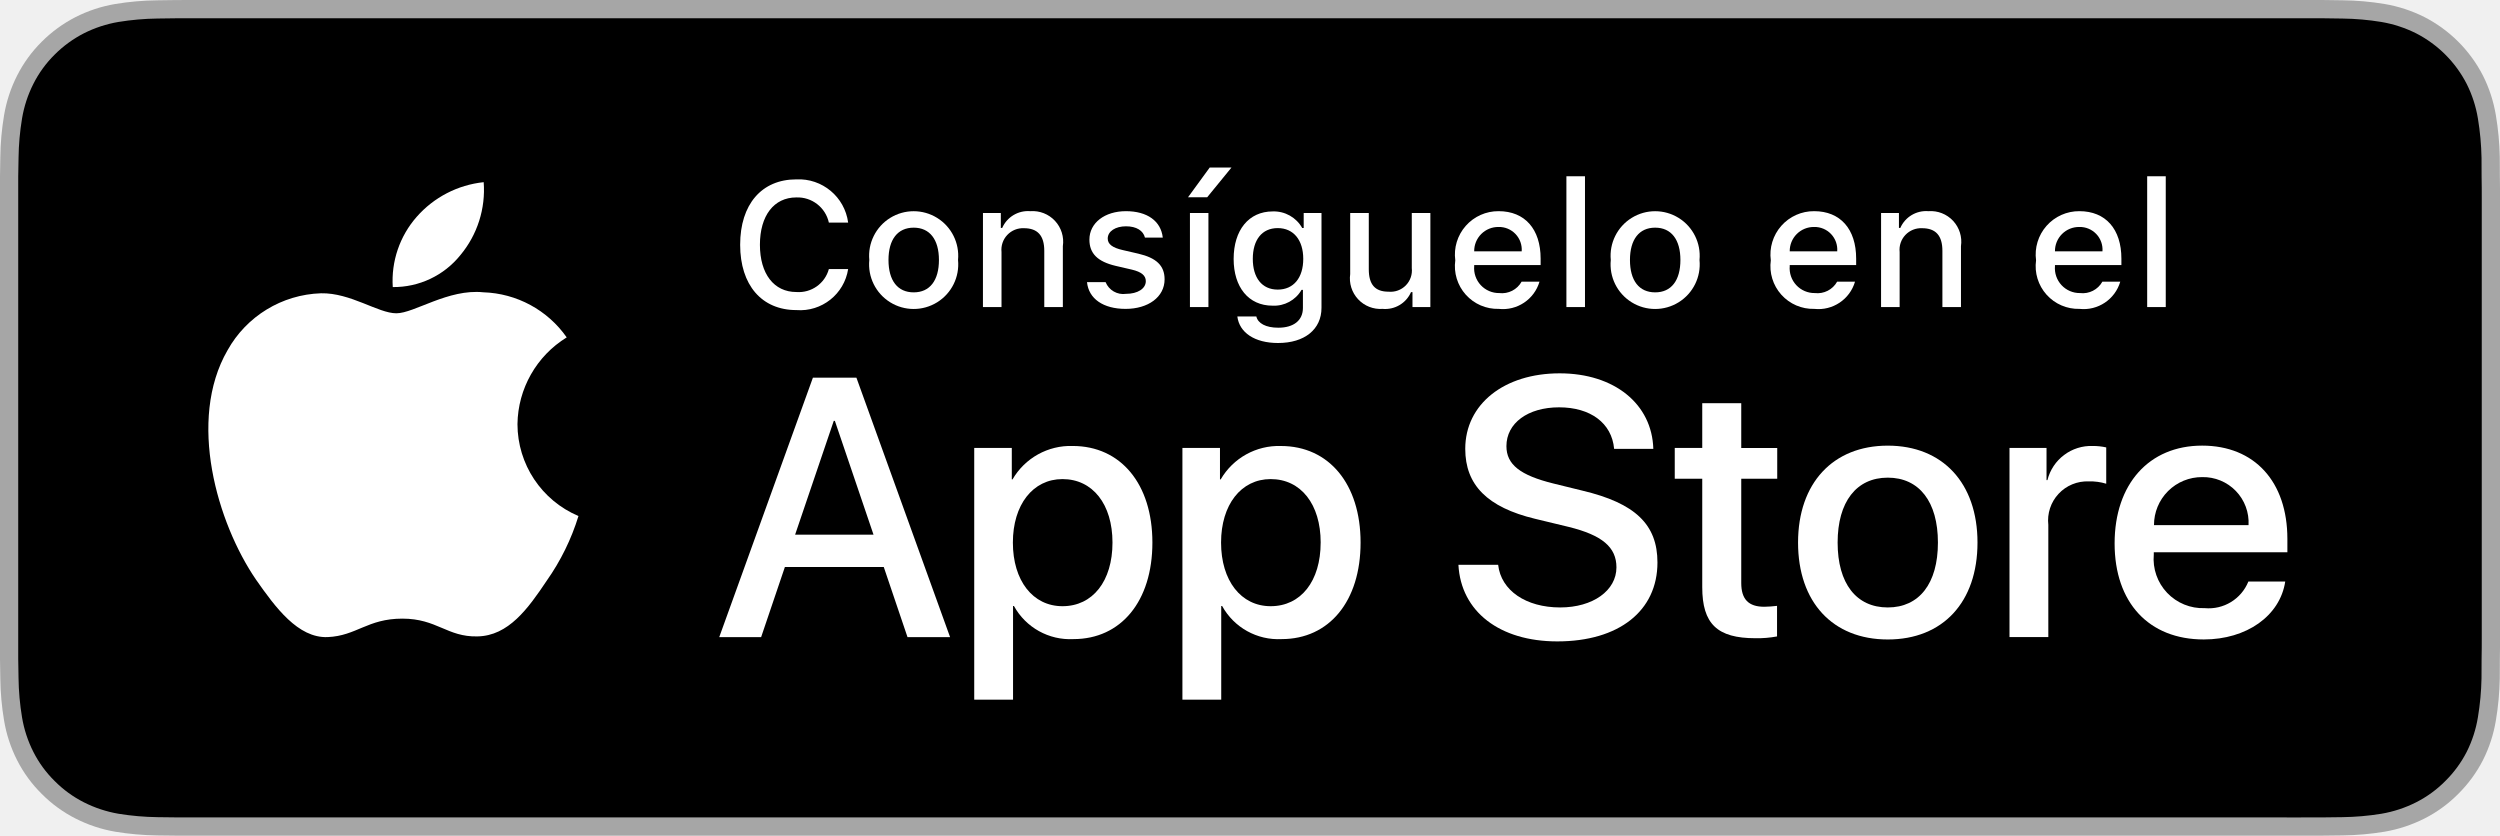
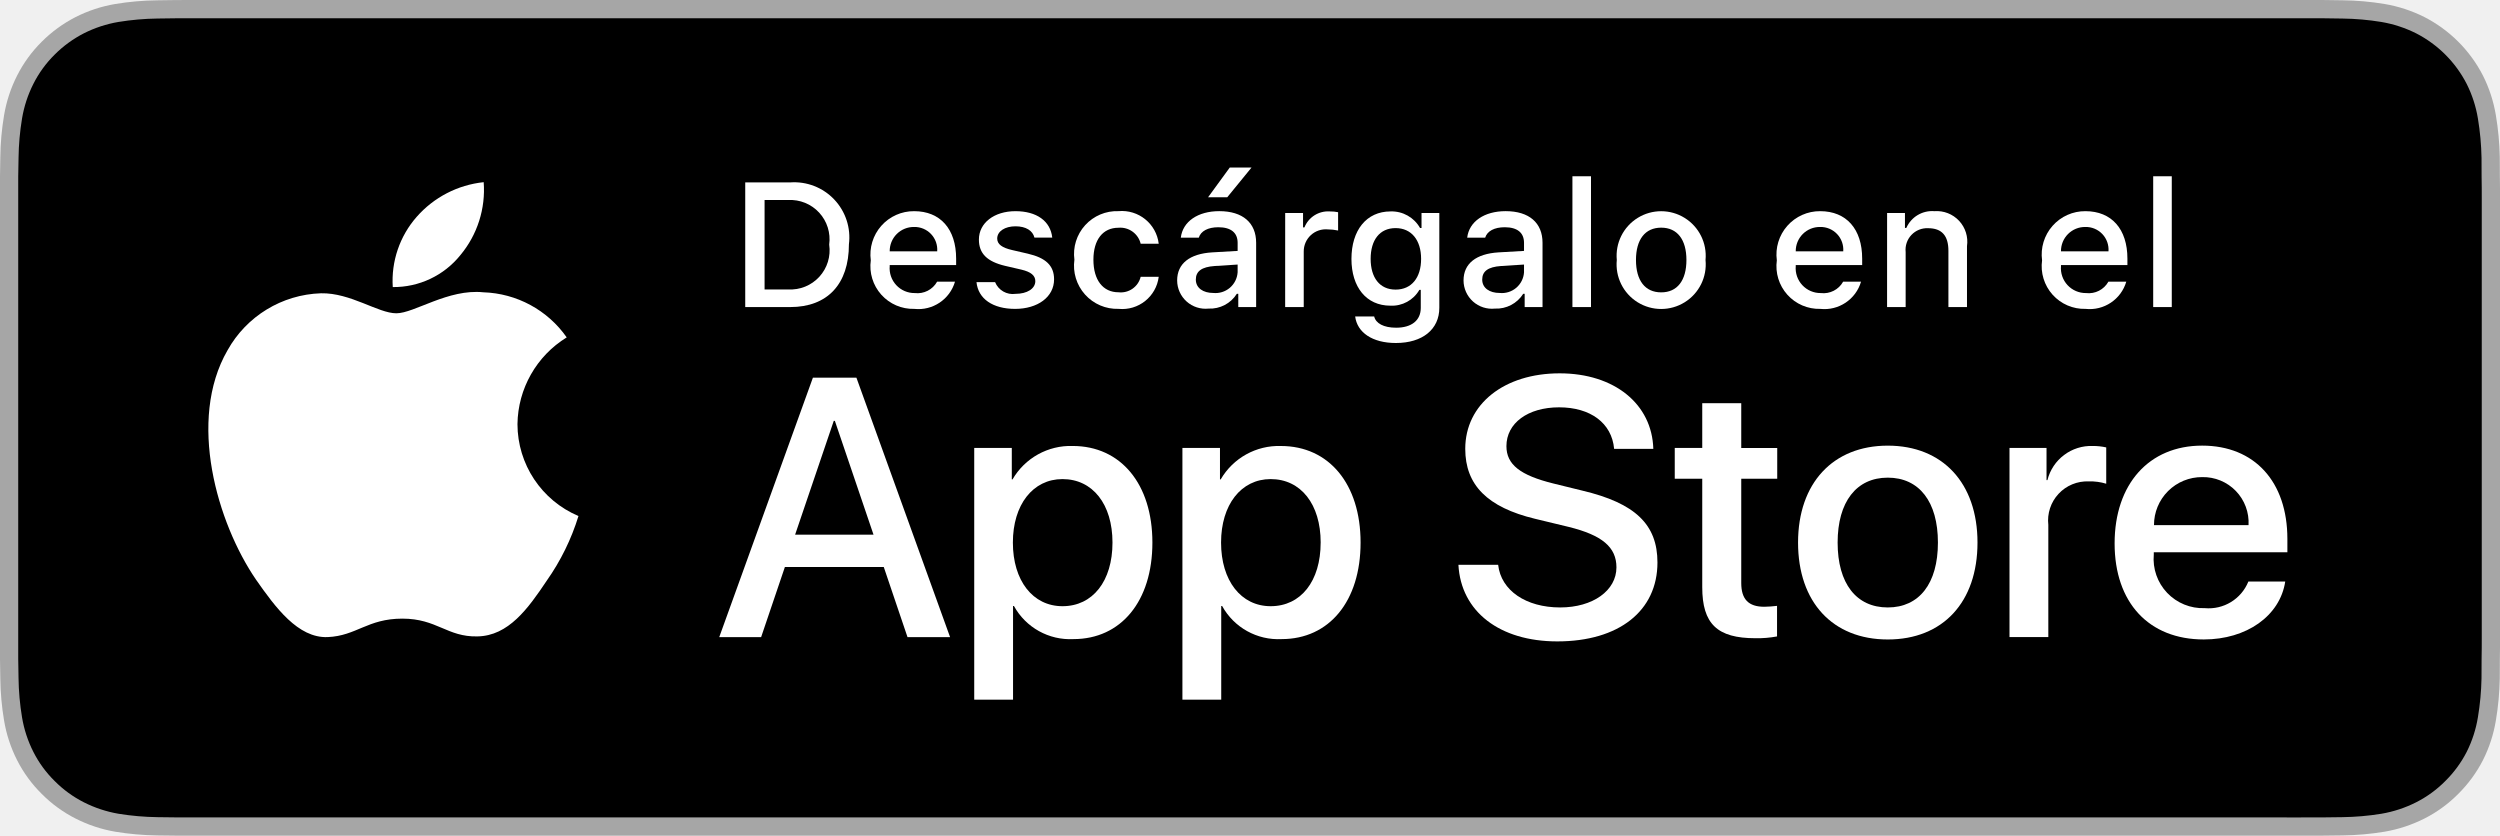
<svg xmlns="http://www.w3.org/2000/svg" id="livetype" width="119.664" height="40" viewBox="0 0 119.664 40">
  <g>
    <g>
      <g>
        <path d="M110.135,0H9.535c-.367,0-.729,0-1.095.002-.306.002-.61.008-.919.013A13.215,13.215,0,0,0,5.517.191a6.665,6.665,0,0,0-1.901.627A6.438,6.438,0,0,0,1.998,1.997,6.258,6.258,0,0,0,.819,3.618a6.601,6.601,0,0,0-.625,1.903,12.993,12.993,0,0,0-.179,2.002C.006,7.83.005,8.138,0,8.444V31.559c.005.31.006.611.015.922a12.992,12.992,0,0,0,.179,2.002,6.588,6.588,0,0,0,.625,1.904A6.208,6.208,0,0,0,1.998,38.001a6.274,6.274,0,0,0,1.619,1.179,6.701,6.701,0,0,0,1.901.631,13.455,13.455,0,0,0,2.004.177c.309.007.613.011.919.011C8.806,40,9.168,40,9.535,40H110.135c.359,0,.725,0,1.084-.002.305,0,.617-.004.922-.011a13.279,13.279,0,0,0,2-.177,6.804,6.804,0,0,0,1.908-.631,6.277,6.277,0,0,0,1.617-1.179,6.395,6.395,0,0,0,1.182-1.614,6.604,6.604,0,0,0,.619-1.904,13.506,13.506,0,0,0,.186-2.002c.004-.311.004-.611.004-.922.008-.363.008-.725.008-1.094V9.536c0-.366,0-.729-.008-1.092,0-.307,0-.614-.004-.921a13.507,13.507,0,0,0-.186-2.002,6.618,6.618,0,0,0-.619-1.903,6.466,6.466,0,0,0-2.799-2.8,6.768,6.768,0,0,0-1.908-.627,13.044,13.044,0,0,0-2-.177c-.305-.005-.617-.011-.922-.013-.359-.002-.725-.002-1.084-.002Z" style="fill: #a6a6a6" />
        <path d="M8.445,39.125c-.305,0-.602-.004-.904-.011a12.687,12.687,0,0,1-1.869-.163,5.884,5.884,0,0,1-1.657-.548,5.406,5.406,0,0,1-1.397-1.017,5.321,5.321,0,0,1-1.021-1.397,5.722,5.722,0,0,1-.543-1.657,12.414,12.414,0,0,1-.167-1.875c-.006-.211-.015-.913-.015-.913V8.444S.882,7.753.888,7.55a12.37,12.37,0,0,1,.166-1.872,5.755,5.755,0,0,1,.543-1.662A5.373,5.373,0,0,1,2.612,2.618,5.565,5.565,0,0,1,4.014,1.595a5.823,5.823,0,0,1,1.653-.544A12.586,12.586,0,0,1,7.543.887L8.445.875H111.214l.913.013a12.385,12.385,0,0,1,1.858.163,5.938,5.938,0,0,1,1.671.548,5.594,5.594,0,0,1,2.415,2.42,5.763,5.763,0,0,1,.535,1.649,12.995,12.995,0,0,1,.174,1.887c.003.283.003.587.003.89.008.375.008.732.008,1.092V30.465c0,.363,0,.718-.008,1.075,0,.325,0,.623-.004.93a12.731,12.731,0,0,1-.171,1.853,5.739,5.739,0,0,1-.54,1.67,5.48,5.48,0,0,1-1.016,1.386,5.413,5.413,0,0,1-1.399,1.022,5.862,5.862,0,0,1-1.668.55,12.542,12.542,0,0,1-1.869.163c-.293.007-.6.011-.897.011l-1.084.002Z" />
      </g>
      <g id="_Group_" data-name="&lt;Group&gt;">
        <g id="_Group_2" data-name="&lt;Group&gt;">
          <g id="_Group_3" data-name="&lt;Group&gt;">
            <path id="_Path_" data-name="&lt;Path&gt;" d="M24.769,20.301a4.949,4.949,0,0,1,2.357-4.152,5.066,5.066,0,0,0-3.991-2.158c-1.679-.176-3.307,1.005-4.163,1.005-.872,0-2.19-.987-3.608-.958a5.315,5.315,0,0,0-4.473,2.728c-1.934,3.348-.491,8.269,1.361,10.976.927,1.325,2.01,2.806,3.428,2.753,1.387-.058,1.905-.884,3.579-.884,1.659,0,2.145.884,3.591.851,1.488-.024,2.426-1.331,3.321-2.669a10.962,10.962,0,0,0,1.518-3.093A4.782,4.782,0,0,1,24.769,20.301Z" style="fill: #fff" />
            <path id="_Path_2" data-name="&lt;Path&gt;" d="M22.037,12.211a4.872,4.872,0,0,0,1.115-3.491,4.957,4.957,0,0,0-3.208,1.66,4.636,4.636,0,0,0-1.144,3.361A4.099,4.099,0,0,0,22.037,12.211Z" style="fill: #fff" />
          </g>
        </g>
        <g>
          <path d="M42.302,27.14h-4.733l-1.137,3.356H34.427l4.483-12.418h2.083l4.483,12.418H43.438ZM38.059,25.591h3.752l-1.85-5.447h-.052Z" style="fill: #fff" />
          <path d="M55.16,25.97c0,2.813-1.506,4.621-3.778,4.621a3.069,3.069,0,0,1-2.849-1.584h-.043v4.484h-1.858V21.442H48.43v1.506h.034a3.212,3.212,0,0,1,2.883-1.601C53.645,21.348,55.16,23.164,55.16,25.97Zm-1.91,0c0-1.833-.947-3.038-2.393-3.038-1.42,0-2.375,1.23-2.375,3.038,0,1.824.955,3.046,2.375,3.046C52.302,29.016,53.25,27.819,53.25,25.97Z" style="fill: #fff" />
          <path d="M65.125,25.97c0,2.813-1.506,4.621-3.778,4.621a3.069,3.069,0,0,1-2.849-1.584h-.043v4.484h-1.858V21.442H58.395v1.506h.034A3.212,3.212,0,0,1,61.312,21.348C63.61,21.348,65.125,23.164,65.125,25.97Zm-1.91,0c0-1.833-.947-3.038-2.393-3.038-1.42,0-2.375,1.23-2.375,3.038,0,1.824.955,3.046,2.375,3.046C62.267,29.016,63.214,27.819,63.214,25.97Z" style="fill: #fff" />
          <path d="M71.71,27.036c.138,1.231,1.334,2.04,2.969,2.04,1.566,0,2.693-.809,2.693-1.919,0-.964-.68-1.541-2.289-1.937l-1.609-.388c-2.28-.551-3.339-1.617-3.339-3.348,0-2.143,1.867-3.614,4.519-3.614,2.624,0,4.423,1.472,4.483,3.614h-1.876c-.112-1.239-1.137-1.987-2.634-1.987s-2.521.757-2.521,1.858c0,.878.654,1.395,2.255,1.79l1.368.336c2.548.603,3.606,1.626,3.606,3.442,0,2.323-1.851,3.778-4.794,3.778-2.754,0-4.613-1.421-4.733-3.667Z" style="fill: #fff" />
          <path d="M83.346,19.3v2.143h1.722v1.472H83.346v4.991c0,.775.345,1.137,1.102,1.137a5.808,5.808,0,0,0,.611-.043v1.463a5.104,5.104,0,0,1-1.032.086c-1.833,0-2.548-.688-2.548-2.444V22.914H80.163V21.442H81.479V19.3Z" style="fill: #fff" />
          <path d="M86.065,25.97c0-2.849,1.678-4.639,4.294-4.639,2.625,0,4.295,1.79,4.295,4.639,0,2.856-1.661,4.639-4.295,4.639C87.726,30.608,86.065,28.826,86.065,25.97Zm6.695,0c0-1.954-.896-3.107-2.401-3.107s-2.4,1.162-2.4,3.107c0,1.962.895,3.106,2.4,3.106S92.76,27.932,92.76,25.97Z" style="fill: #fff" />
          <path d="M96.186,21.442h1.772v1.541h.043a2.159,2.159,0,0,1,2.178-1.636,2.866,2.866,0,0,1,.637.069v1.738a2.598,2.598,0,0,0-.835-.112,1.873,1.873,0,0,0-1.937,2.083v5.37h-1.858Z" style="fill: #fff" />
          <path d="M109.384,27.837c-.25,1.644-1.851,2.771-3.898,2.771-2.634,0-4.269-1.765-4.269-4.596,0-2.84,1.644-4.682,4.19-4.682,2.505,0,4.08,1.721,4.08,4.466v.637h-6.395v.112a2.358,2.358,0,0,0,2.436,2.564,2.048,2.048,0,0,0,2.091-1.273Zm-6.282-2.702h4.526a2.177,2.177,0,0,0-2.221-2.298A2.292,2.292,0,0,0,103.102,25.135Z" style="fill: #fff" />
        </g>
      </g>
    </g>
    <g id="_Group_4" data-name="&lt;Group&gt;">
      <g>
-         <path d="M35.428,11.716c0-1.935,1.029-3.13,2.688-3.13a2.384,2.384,0,0,1,2.481,2.068h-.923A1.535,1.535,0,0,0,38.115,9.45c-1.071,0-1.741.873-1.741,2.266,0,1.39.67,2.262,1.745,2.262a1.495,1.495,0,0,0,1.555-1.1h.923a2.328,2.328,0,0,1-2.478,1.964C36.461,14.842,35.428,13.647,35.428,11.716Z" style="fill: #fff" />
-         <path d="M41.61,12.444a2.133,2.133,0,1,1,4.247,0,2.134,2.134,0,1,1-4.247,0Zm3.333,0c0-.976-.438-1.547-1.208-1.547-.772,0-1.207.571-1.207,1.547,0,.984.435,1.55,1.207,1.55C44.505,13.995,44.943,13.424,44.943,12.444Z" style="fill: #fff" />
-         <path d="M47.05,10.195h.855v.715h.066a1.348,1.348,0,0,1,1.344-.802,1.465,1.465,0,0,1,1.559,1.675v2.915h-.889V12.006c0-.724-.314-1.083-.972-1.083a1.033,1.033,0,0,0-1.075,1.141v2.634h-.889Z" style="fill: #fff" />
-         <path d="M53.895,10.108c1.013,0,1.675.471,1.762,1.265h-.853c-.082-.331-.405-.541-.909-.541-.496,0-.873.235-.873.587,0,.269.228.438.716.55l.748.173c.856.199,1.258.567,1.258,1.229,0,.848-.79,1.414-1.865,1.414-1.071,0-1.77-.484-1.849-1.282H52.919a.914.914,0,0,0,.979.562c.554,0,.947-.248.947-.608,0-.269-.211-.442-.662-.55l-.785-.182c-.856-.203-1.253-.587-1.253-1.257C52.146,10.67,52.877,10.108,53.895,10.108Z" style="fill: #fff" />
-         <path d="M56.865,9.442l1.038-1.422h1.042L57.783,9.442Zm.092.753h.885v4.503h-.885Z" style="fill: #fff" />
-         <path d="M59.226,15.148h.909c.075.327.451.538,1.051.538.74,0,1.179-.352,1.179-.947V13.875h-.066a1.514,1.514,0,0,1-1.39.756c-1.149,0-1.86-.889-1.86-2.237,0-1.373.719-2.274,1.869-2.274a1.56,1.56,0,0,1,1.414.794h.07v-.719h.852v4.54c0,1.03-.807,1.683-2.08,1.683C60.048,16.418,59.32,15.914,59.226,15.148Zm3.155-2.758c0-.897-.464-1.472-1.221-1.472-.765,0-1.194.575-1.194,1.472,0,.897.43,1.472,1.194,1.472C61.922,13.862,62.381,13.292,62.381,12.39Z" style="fill: #fff" />
-         <path d="M68.465,14.698h-.856v-.715h-.07a1.35,1.35,0,0,1-1.36.802,1.463,1.463,0,0,1-1.551-1.667V10.195h.89v2.692c0,.728.293,1.075.946,1.075a1.022,1.022,0,0,0,1.112-1.133V10.195h.89Z" style="fill: #fff" />
-         <path d="M73.689,13.482a1.828,1.828,0,0,1-1.951,1.303,2.045,2.045,0,0,1-2.08-2.324,2.077,2.077,0,0,1,2.076-2.353c1.253,0,2.009.856,2.009,2.27V12.688H70.563v.05a1.19,1.19,0,0,0,1.199,1.29,1.079,1.079,0,0,0,1.071-.546Zm-3.126-1.451h2.274a1.086,1.086,0,0,0-1.108-1.167A1.152,1.152,0,0,0,70.563,12.031Z" style="fill: #fff" />
-         <path d="M74.977,8.437h.889v6.261h-.889Z" style="fill: #fff" />
-         <path d="M77.101,12.444a2.133,2.133,0,1,1,4.247,0,2.134,2.134,0,1,1-4.247,0Zm3.333,0c0-.976-.438-1.547-1.208-1.547-.772,0-1.207.571-1.207,1.547,0,.984.435,1.55,1.207,1.55C79.996,13.995,80.434,13.424,80.434,12.444Z" style="fill: #fff" />
-         <path d="M88.792,13.482a1.828,1.828,0,0,1-1.951,1.303,2.045,2.045,0,0,1-2.08-2.324,2.077,2.077,0,0,1,2.076-2.353c1.253,0,2.009.856,2.009,2.27V12.688H85.666v.05a1.19,1.19,0,0,0,1.199,1.29,1.079,1.079,0,0,0,1.071-.546Zm-3.126-1.451H87.94a1.086,1.086,0,0,0-1.108-1.167A1.152,1.152,0,0,0,85.666,12.031Z" style="fill: #fff" />
-         <path d="M90.039,10.195h.855v.715h.066a1.348,1.348,0,0,1,1.344-.802,1.465,1.465,0,0,1,1.559,1.675v2.915h-.889V12.006c0-.724-.314-1.083-.972-1.083a1.033,1.033,0,0,0-1.075,1.141v2.634h-.889Z" style="fill: #fff" />
-         <path d="M101.488,13.482a1.828,1.828,0,0,1-1.951,1.303,2.045,2.045,0,0,1-2.08-2.324,2.077,2.077,0,0,1,2.076-2.353c1.253,0,2.009.856,2.009,2.27V12.688H98.362v.05a1.19,1.19,0,0,0,1.199,1.29,1.079,1.079,0,0,0,1.071-.546Zm-3.126-1.451h2.274a1.086,1.086,0,0,0-1.108-1.167A1.152,1.152,0,0,0,98.362,12.031Z" style="fill: #fff" />
-         <path d="M102.776,8.437h.889v6.261h-.889Z" style="fill: #fff" />
+         <path d="M37.826,8.731a2.64,2.64,0,0,1,2.808,2.965c0,1.906-1.03,3.002-2.808,3.002H35.671V8.731Zm-1.229,5.123h1.125a1.876,1.876,0,0,0,1.968-2.146,1.881,1.881,0,0,0-1.968-2.134h-1.125Z" style="fill: #fff" />
+         <path d="M45.712,13.482a1.828,1.828,0,0,1-1.951,1.303,2.045,2.045,0,0,1-2.08-2.324,2.077,2.077,0,0,1,2.076-2.353c1.253,0,2.009.856,2.009,2.27V12.688H42.586v.05a1.19,1.19,0,0,0,1.199,1.29,1.079,1.079,0,0,0,1.071-.546Zm-3.126-1.451h2.274a1.086,1.086,0,0,0-1.108-1.167A1.152,1.152,0,0,0,42.586,12.031Z" style="fill: #fff" />
+         <path d="M48.605,10.108c1.013,0,1.675.471,1.762,1.265h-.853c-.082-.331-.405-.541-.909-.541-.496,0-.873.235-.873.587,0,.269.228.438.716.55l.748.173c.856.199,1.258.567,1.258,1.229,0,.848-.79,1.414-1.865,1.414-1.071,0-1.77-.484-1.849-1.282h.89a.914.914,0,0,0,.979.562c.554,0,.947-.248.947-.608,0-.269-.211-.442-.662-.55l-.785-.182c-.856-.203-1.253-.587-1.253-1.257C46.855,10.67,47.587,10.108,48.605,10.108Z" style="fill: #fff" />
+         <path d="M54.599,11.666a1.005,1.005,0,0,0-1.063-.765c-.744,0-1.199.57-1.199,1.53,0,.976.459,1.559,1.199,1.559a.979.979,0,0,0,1.063-.74h.864a1.762,1.762,0,0,1-1.923,1.534,2.068,2.068,0,0,1-2.113-2.353,2.053,2.053,0,0,1,2.108-2.324,1.777,1.777,0,0,1,1.928,1.559Z" style="fill: #fff" />
+         <path d="M56.345,13.424c0-.811.604-1.278,1.675-1.344l1.22-.07v-.389c0-.476-.314-.744-.922-.744-.496,0-.84.182-.938.5h-.86c.091-.773.818-1.27,1.84-1.27,1.129,0,1.766.562,1.766,1.513v3.077h-.855v-.633h-.07a1.515,1.515,0,0,1-1.353.707A1.36,1.36,0,0,1,56.345,13.424Zm2.895-.385v-.376l-1.1.07c-.62.042-.901.252-.901.649,0,.405.352.641.835.641A1.062,1.062,0,0,0,59.239,13.04ZM57.825,9.442,58.863,8.02h1.042L58.743,9.442Z" style="fill: #fff" />
+         <path d="M61.516,10.195h.855v.69h.066a1.221,1.221,0,0,1,1.216-.765,1.868,1.868,0,0,1,.396.037v.877a2.434,2.434,0,0,0-.496-.054,1.055,1.055,0,0,0-1.149,1.059v2.659h-.889Z" style="fill: #fff" />
+         <path d="M64.866,15.148h.91c.075.327.451.538,1.051.538.74,0,1.179-.352,1.179-.947V13.875H67.939a1.514,1.514,0,0,1-1.39.756c-1.149,0-1.861-.889-1.861-2.237,0-1.373.719-2.274,1.87-2.274a1.56,1.56,0,0,1,1.414.794h.07v-.719h.852v4.54c0,1.03-.807,1.683-2.08,1.683C65.689,16.418,64.961,15.914,64.866,15.148Zm3.156-2.758c0-.897-.464-1.472-1.221-1.472-.765,0-1.194.575-1.194,1.472,0,.897.43,1.472,1.194,1.472C67.563,13.862,68.022,13.292,68.022,12.39Z" style="fill: #fff" />
+         <path d="M70.053,13.424c0-.811.604-1.278,1.675-1.344l1.22-.07v-.389c0-.476-.314-.744-.922-.744-.496,0-.84.182-.938.5h-.86c.091-.773.818-1.27,1.84-1.27,1.129,0,1.766.562,1.766,1.513v3.077h-.855v-.633h-.07a1.515,1.515,0,0,1-1.353.707A1.36,1.36,0,0,1,70.053,13.424Zm2.895-.385v-.376l-1.1.07c-.62.042-.901.252-.901.649,0,.405.352.641.835.641A1.062,1.062,0,0,0,72.948,13.04Z" style="fill: #fff" />
+         <path d="M75.265,8.437h.889v6.261h-.889Z" style="fill: #fff" />
+         <path d="M77.389,12.444a2.133,2.133,0,1,1,4.247,0,2.134,2.134,0,1,1-4.247,0Zm3.333,0c0-.976-.438-1.547-1.208-1.547-.772,0-1.207.571-1.207,1.547,0,.984.435,1.55,1.207,1.55C80.284,13.995,80.722,13.424,80.722,12.444Z" style="fill: #fff" />
+         <path d="M89.08,13.482a1.828,1.828,0,0,1-1.951,1.303,2.045,2.045,0,0,1-2.08-2.324,2.077,2.077,0,0,1,2.076-2.353c1.253,0,2.009.856,2.009,2.27V12.688H85.954v.05a1.19,1.19,0,0,0,1.199,1.29,1.079,1.079,0,0,0,1.071-.546Zm-3.126-1.451H88.228a1.086,1.086,0,0,0-1.108-1.167A1.152,1.152,0,0,0,85.954,12.031Z" style="fill: #fff" />
+         <path d="M90.327,10.195h.855v.715h.066a1.348,1.348,0,0,1,1.344-.802,1.465,1.465,0,0,1,1.559,1.675v2.915h-.889V12.006c0-.724-.314-1.083-.972-1.083a1.033,1.033,0,0,0-1.075,1.141v2.634h-.889Z" style="fill: #fff" />
+         <path d="M101.776,13.482a1.828,1.828,0,0,1-1.951,1.303,2.045,2.045,0,0,1-2.08-2.324,2.077,2.077,0,0,1,2.076-2.353c1.253,0,2.009.856,2.009,2.27V12.688H98.65v.05a1.19,1.19,0,0,0,1.199,1.29,1.079,1.079,0,0,0,1.071-.546Zm-3.126-1.451h2.274a1.086,1.086,0,0,0-1.108-1.167A1.152,1.152,0,0,0,98.65,12.031Z" style="fill: #fff" />
+         <path d="M103.064,8.437h.889v6.261H103.064Z" style="fill: #fff" />
      </g>
    </g>
  </g>
</svg>
